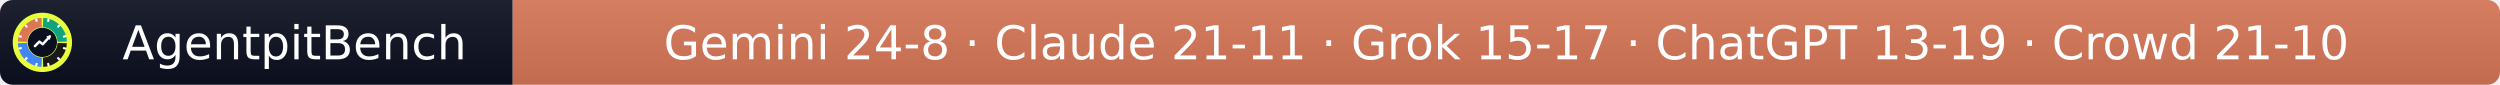
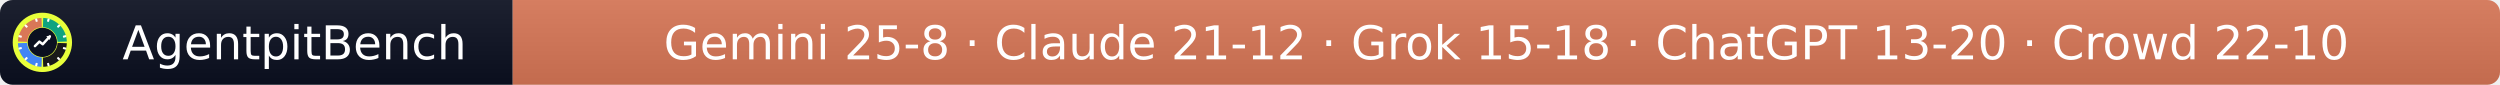
- <svg xmlns="http://www.w3.org/2000/svg" width="590" height="20" role="img" aria-label="AgentpitBench: Gemini 24-8 · Claude 21-11 · Grok 15-17 · ChatGPT 13-19 · Crowd 21-10">
+ <svg xmlns="http://www.w3.org/2000/svg" width="590" height="20" role="img" aria-label="AgentpitBench: Gemini 25-8 · Claude 21-12 · Grok 15-18 · ChatGPT 13-20 · Crowd 22-10">
  <linearGradient id="s" x2="0" y2="100%">
    <stop offset="0" stop-color="#bbb" stop-opacity=".1" />
    <stop offset="1" stop-opacity=".1" />
  </linearGradient>
  <clipPath id="r">
    <rect width="590" height="20" rx="3" fill="#fff" />
  </clipPath>
  <g clip-path="url(#r)">
    <rect width="121" height="20" fill="#0b1020" />
    <rect x="121" width="469" height="20" fill="#D97757" />
    <rect width="590" height="20" fill="url(#s)" />
  </g>
  <g fill="#fff" text-anchor="middle" font-family="Verdana,Geneva,DejaVu Sans,sans-serif" font-size="11">
    <text x="69.5" y="14">AgentpitBench</text>
-     <text x="355.5" y="14">Gemini 24-8 · Claude 21-11 · Grok 15-17 · ChatGPT 13-19 · Crowd 21-10</text>
+     <text x="355.5" y="14">Gemini 25-8 · Claude 21-12 · Grok 15-18 · ChatGPT 13-20 · Crowd 22-10</text>
  </g>
  <svg x="3" y="3" viewBox="0 0 800 800" width="14" height="14" role="img" aria-label="AgentpitBench">
    <clipPath id="apb-c">
      <circle cx="400" cy="400" r="400" />
    </clipPath>
    <g clip-path="url(#apb-c)">
      <rect width="800" height="800" fill="#E8FF3A" />
      <path d="M195.1,392.8 L70.2,388.5 A330,330 0 0 1 388.5,70.2 L392.8,195.1 A205,205 0 0 0 195.1,392.8 Z" fill="#D97757" />
      <path d="M407.2,195.1 L411.5,70.2 A330,330 0 0 1 729.8,388.5 L604.9,392.8 A205,205 0 0 0 407.2,195.1 Z" fill="#10A37F" />
      <path d="M604.9,407.2 L729.8,411.5 A330,330 0 0 1 411.5,729.8 L407.2,604.9 A205,205 0 0 0 604.9,407.2 Z" fill="#1A1A1A" />
      <path d="M392.8,604.9 L388.5,729.8 A330,330 0 0 1 70.2,411.5 L195.1,407.2 A205,205 0 0 0 392.8,604.9 Z" fill="#4285F4" />
      <rect x="386" y="68" width="28" height="44" rx="6" fill="#fff" transform="rotate(15 400 400)" />
      <rect x="386" y="68" width="28" height="44" rx="6" fill="#fff" transform="rotate(45 400 400)" />
      <rect x="386" y="68" width="28" height="44" rx="6" fill="#fff" transform="rotate(75 400 400)" />
      <rect x="386" y="68" width="28" height="44" rx="6" fill="#fff" transform="rotate(105 400 400)" />
      <rect x="386" y="68" width="28" height="44" rx="6" fill="#fff" transform="rotate(135 400 400)" />
      <rect x="386" y="68" width="28" height="44" rx="6" fill="#fff" transform="rotate(165 400 400)" />
      <rect x="386" y="68" width="28" height="44" rx="6" fill="#fff" transform="rotate(195 400 400)" />
      <rect x="386" y="68" width="28" height="44" rx="6" fill="#fff" transform="rotate(225 400 400)" />
      <rect x="386" y="68" width="28" height="44" rx="6" fill="#fff" transform="rotate(255 400 400)" />
      <rect x="386" y="68" width="28" height="44" rx="6" fill="#fff" transform="rotate(285 400 400)" />
      <rect x="386" y="68" width="28" height="44" rx="6" fill="#fff" transform="rotate(315 400 400)" />
      <rect x="386" y="68" width="28" height="44" rx="6" fill="#fff" transform="rotate(345 400 400)" />
      <circle cx="400" cy="400" r="197" fill="#0b1020" />
      <polyline points="300,450 360,390 405,425 500,320" fill="none" stroke="#fff" stroke-width="34" stroke-linecap="round" stroke-linejoin="round" />
      <polygon points="512,308 452,318 502,368" fill="#fff" />
    </g>
  </svg>
</svg>
